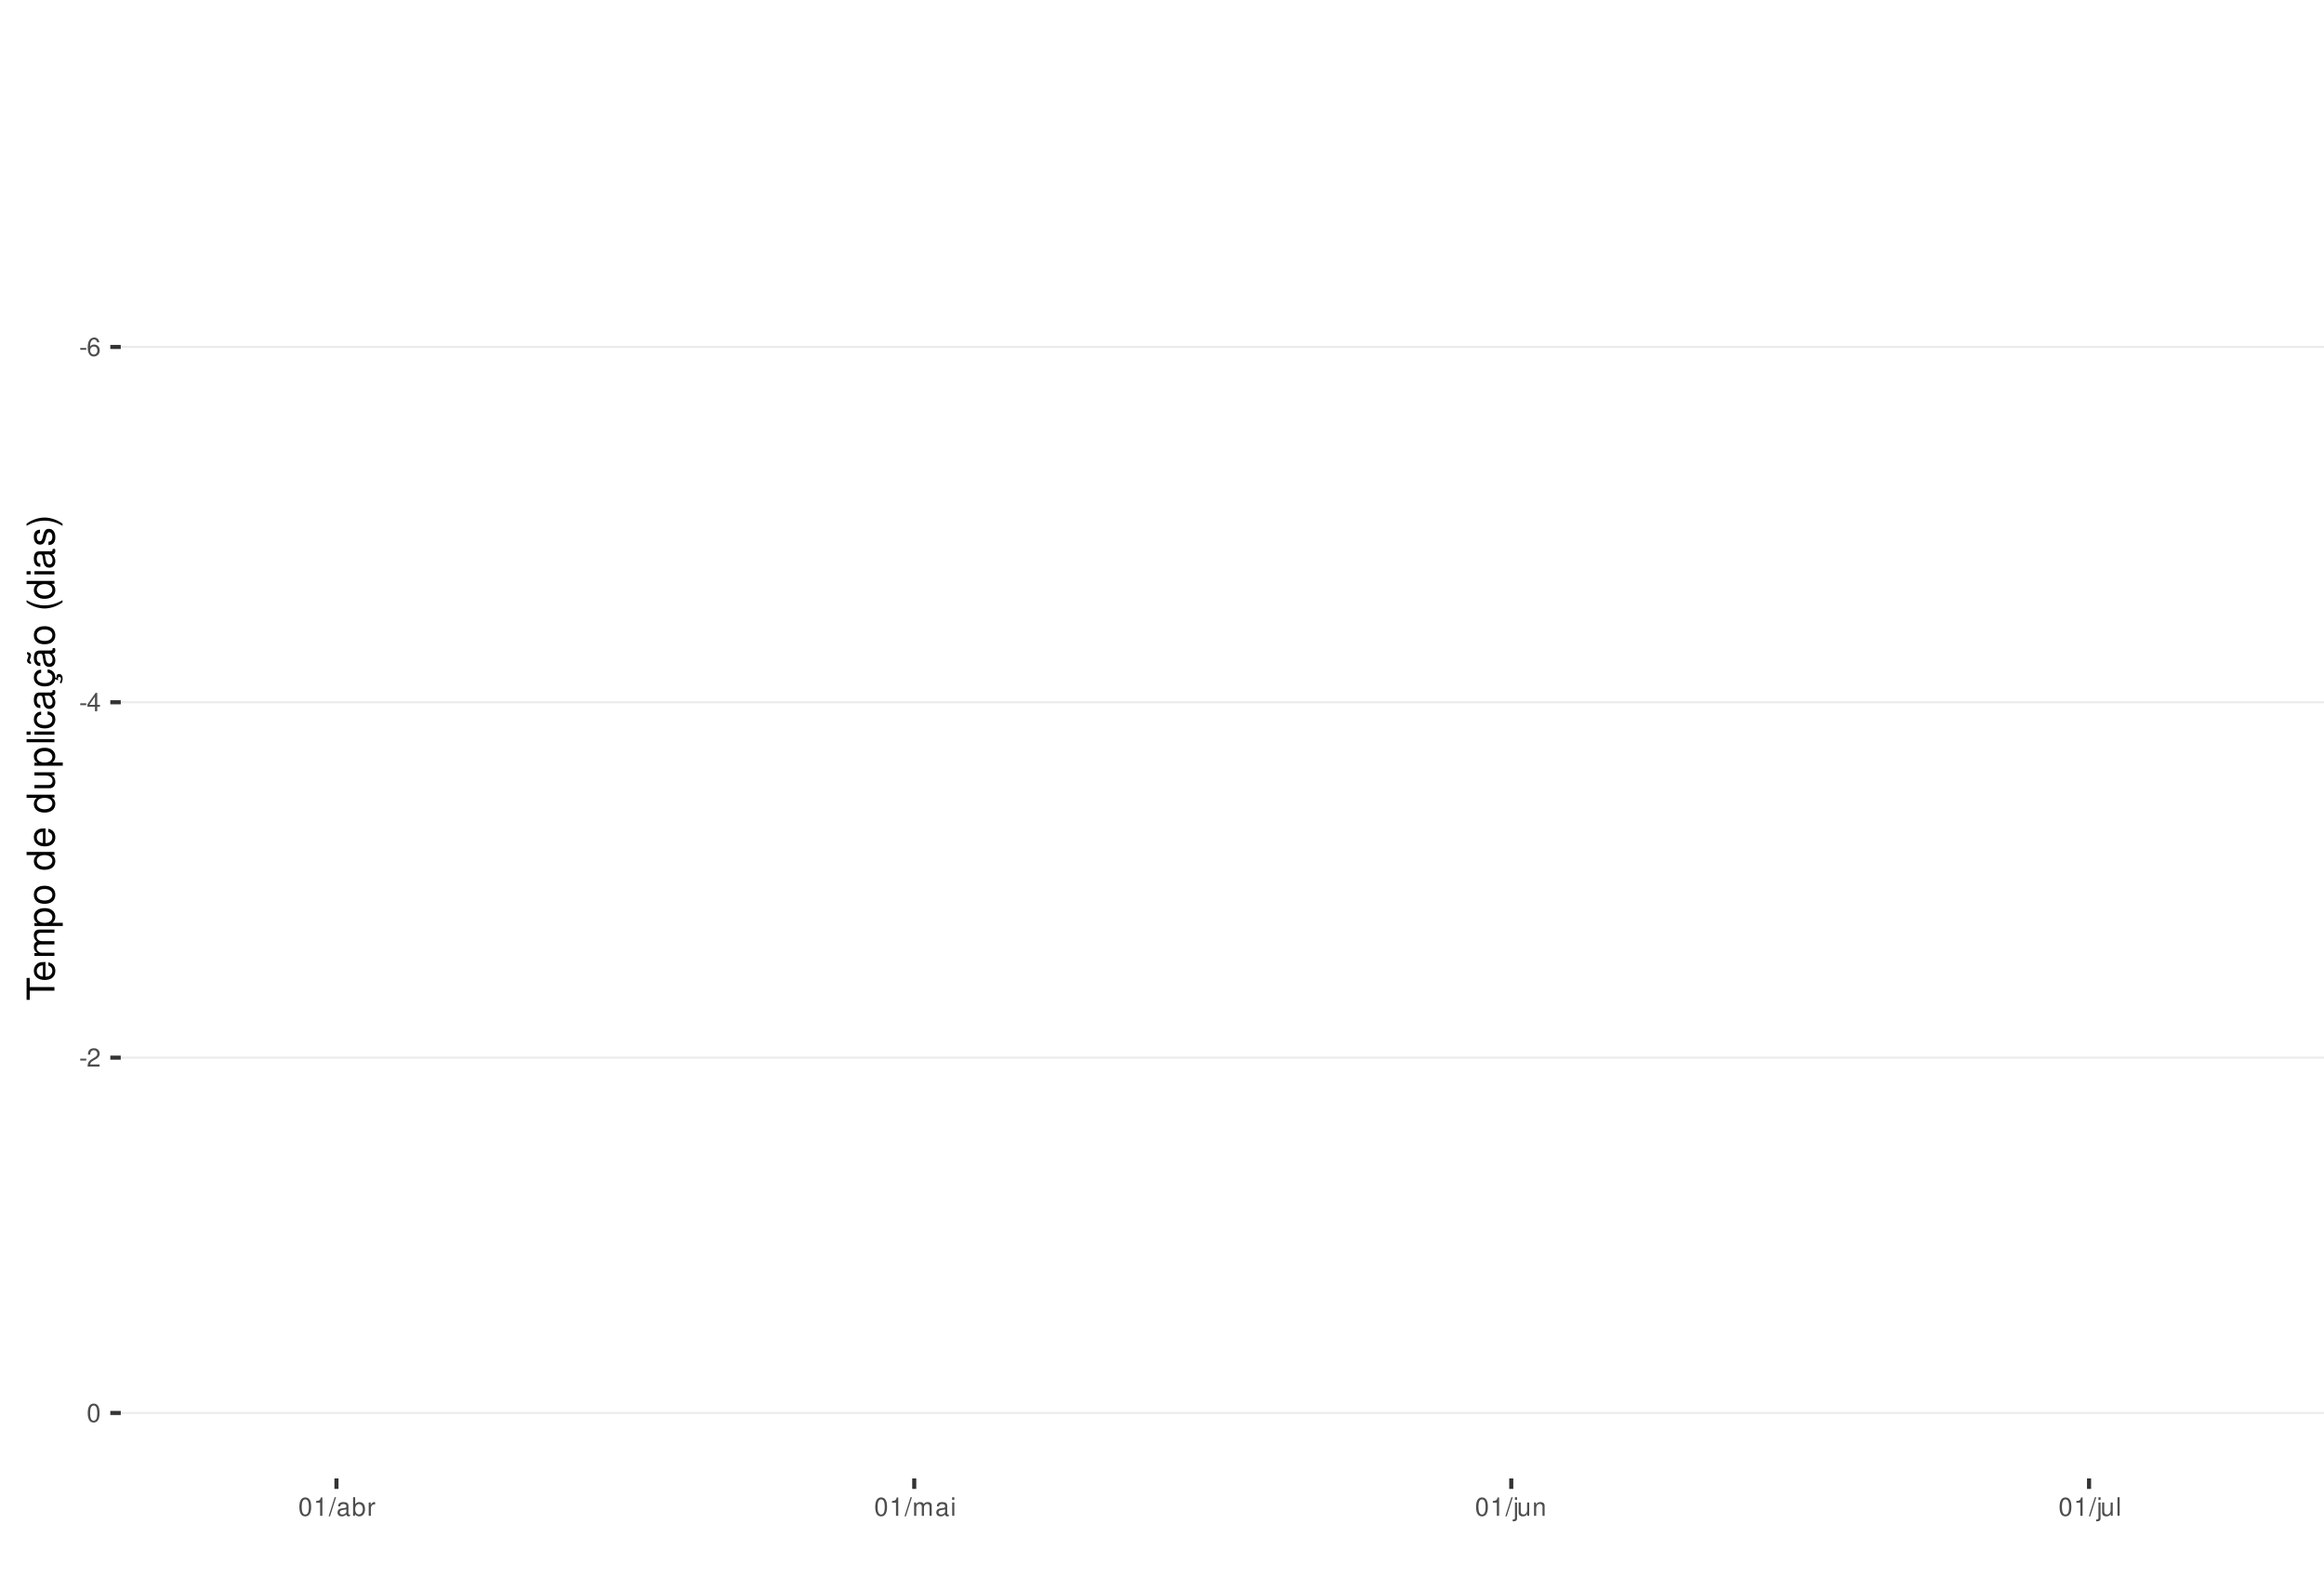
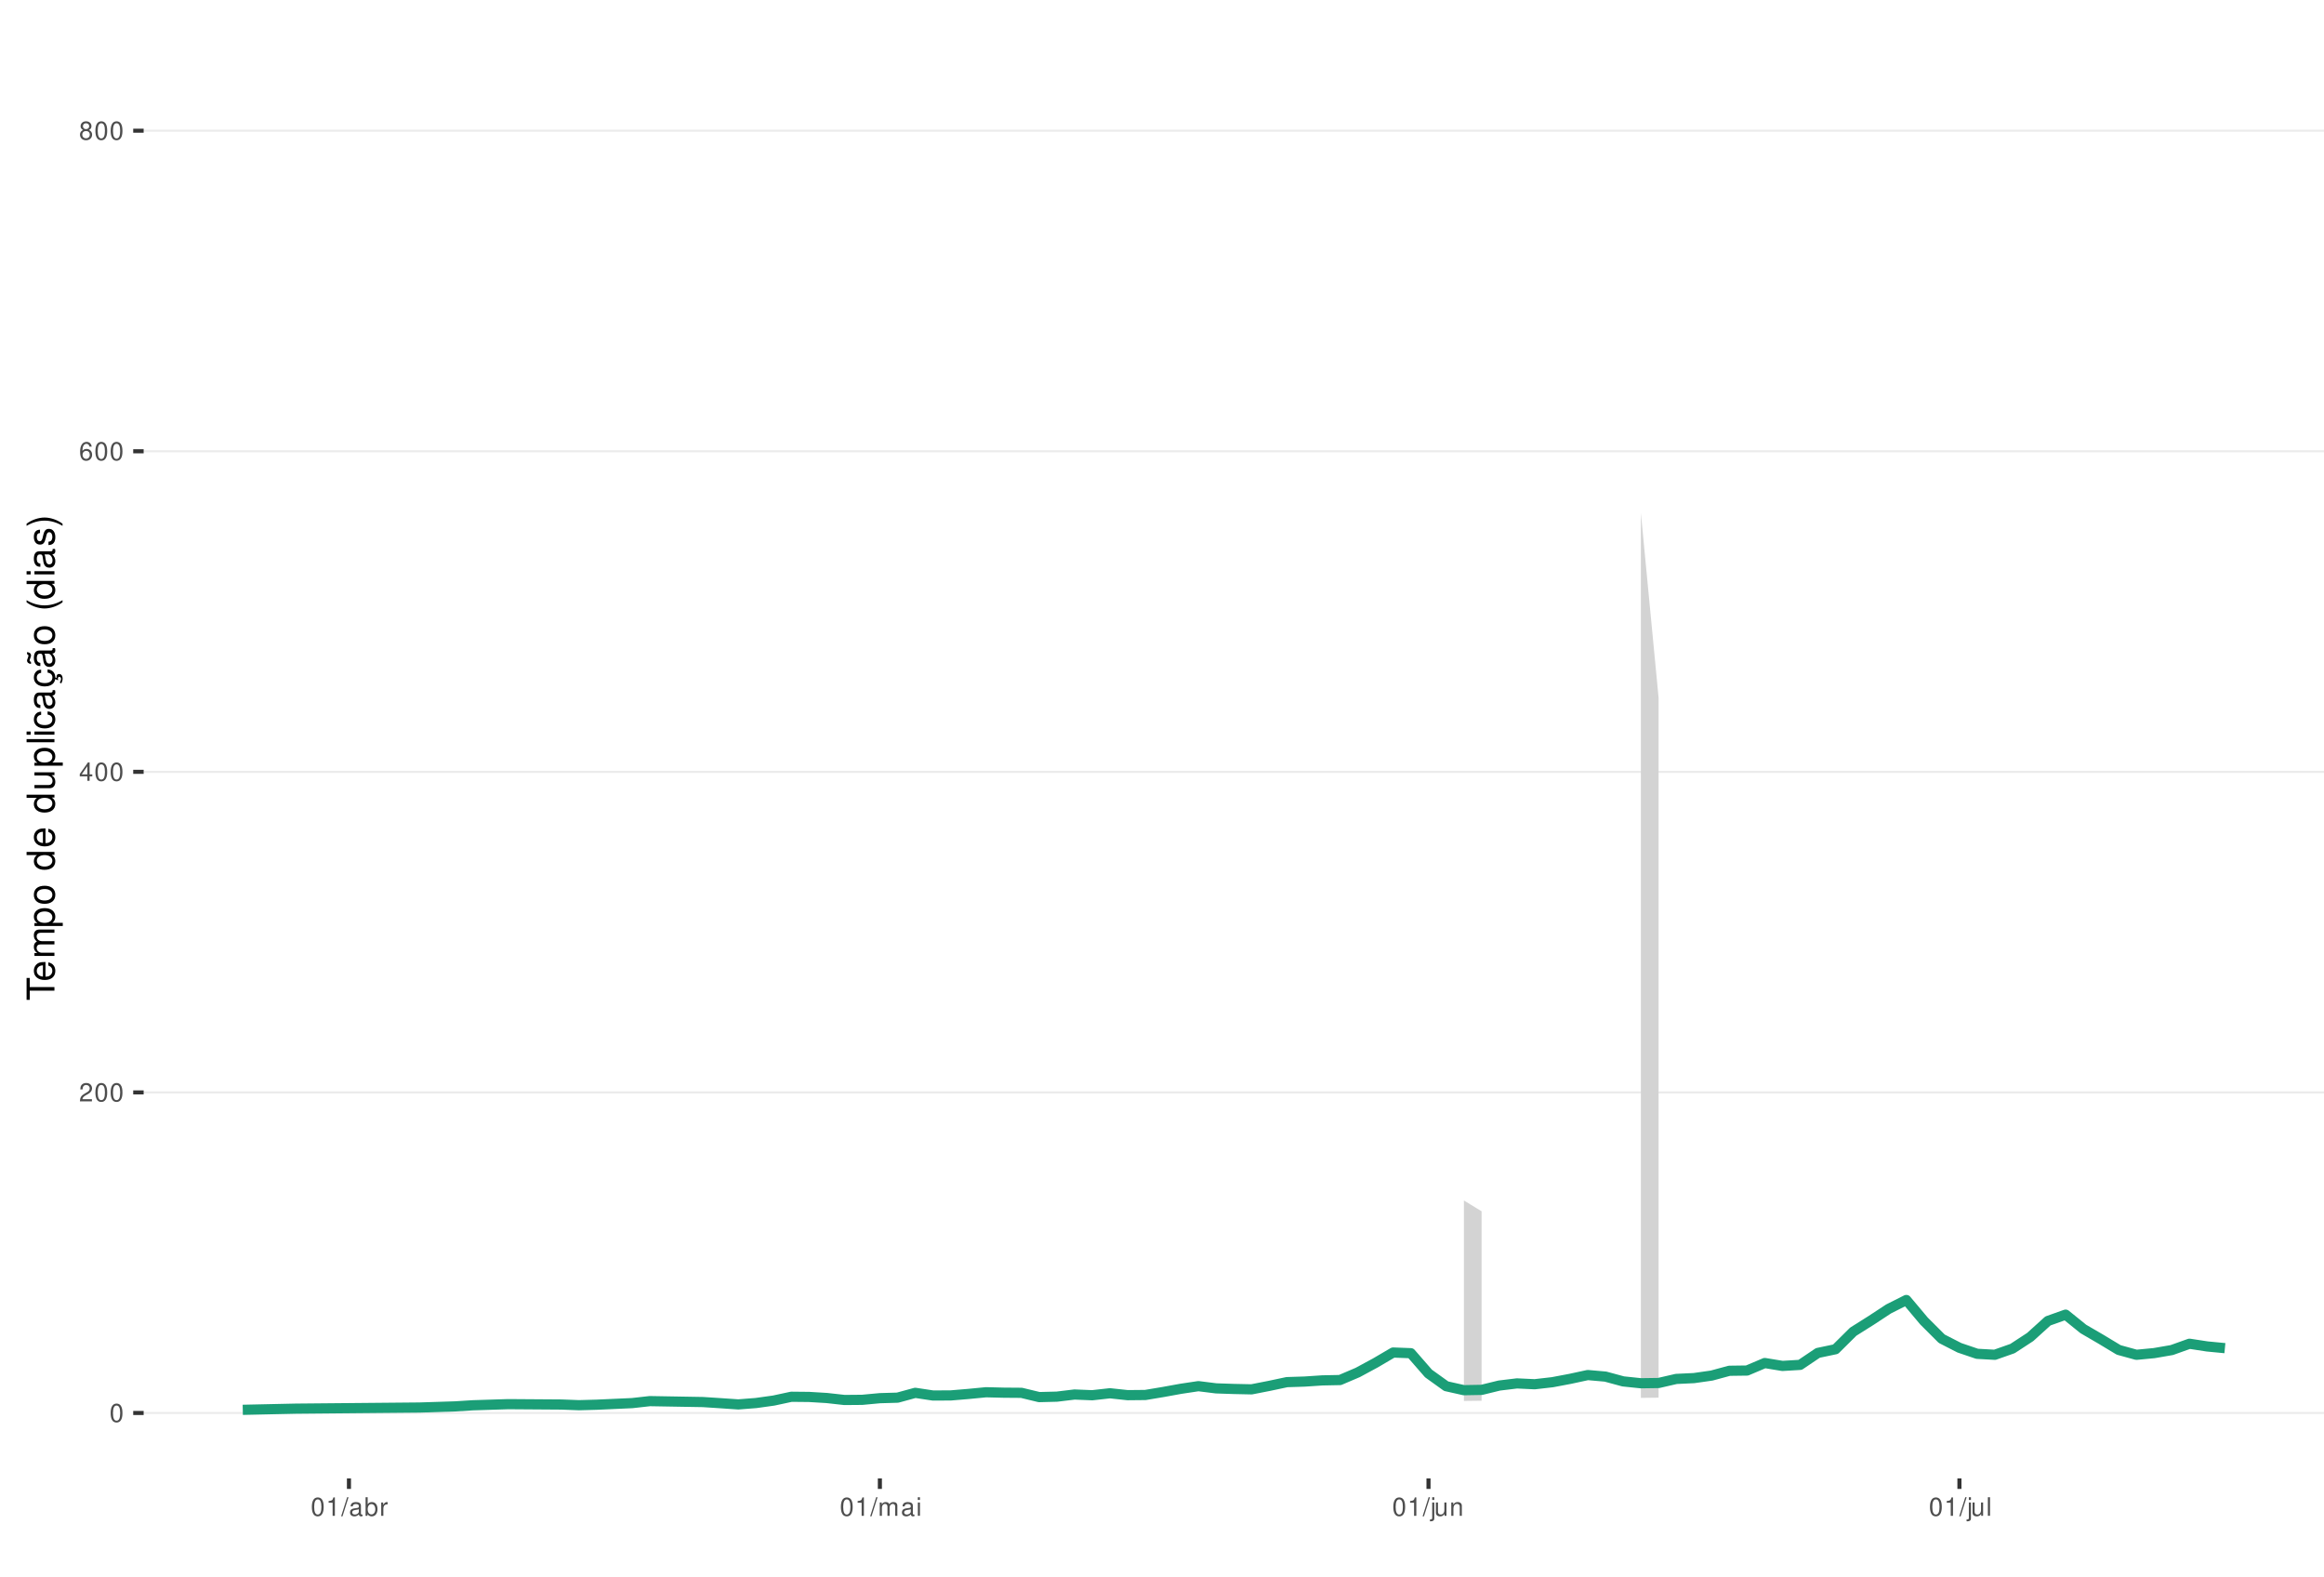
<svg xmlns="http://www.w3.org/2000/svg" xmlns:xlink="http://www.w3.org/1999/xlink" width="609pt" height="413pt" viewBox="0 0 609 413" version="1.1">
  <defs>
    <g>
      <symbol overflow="visible" id="glyph0-0">
        <path style="stroke:none;" d="" />
      </symbol>
      <symbol overflow="visible" id="glyph0-1">
-         <path style="stroke:none;" d="M 1.891 -2.078 L 0.312 -2.078 L 0.312 -1.594 L 1.891 -1.594 Z M 1.891 -2.078 " />
+         <path style="stroke:none;" d="M 1.828 -4.812 C 1.391 -4.812 0.984 -4.609 0.75 -4.281 C 0.438 -3.859 0.281 -3.219 0.281 -2.328 C 0.281 -0.703 0.812 0.156 1.828 0.156 C 2.828 0.156 3.375 -0.703 3.375 -2.297 C 3.375 -3.219 3.234 -3.844 2.922 -4.281 C 2.672 -4.625 2.281 -4.812 1.828 -4.812 Z M 1.828 -4.297 C 2.469 -4.297 2.781 -3.641 2.781 -2.344 C 2.781 -0.969 2.469 -0.328 1.812 -0.328 C 1.203 -0.328 0.891 -1 0.891 -2.328 C 0.891 -3.641 1.203 -4.297 1.828 -4.297 Z M 1.828 -4.297 " />
      </symbol>
      <symbol overflow="visible" id="glyph0-2">
-         <path style="stroke:none;" d="M 3.312 -3.562 C 3.203 -4.344 2.703 -4.812 1.984 -4.812 C 1.453 -4.812 0.984 -4.562 0.719 -4.125 C 0.406 -3.656 0.281 -3.062 0.281 -2.203 C 0.281 -1.391 0.406 -0.875 0.688 -0.453 C 0.938 -0.047 1.344 0.156 1.875 0.156 C 2.766 0.156 3.422 -0.516 3.422 -1.453 C 3.422 -2.344 2.812 -2.969 1.969 -2.969 C 1.5 -2.969 1.141 -2.797 0.891 -2.438 C 0.891 -3.641 1.266 -4.297 1.938 -4.297 C 2.344 -4.297 2.641 -4.031 2.734 -3.562 Z M 1.891 -2.453 C 2.469 -2.453 2.812 -2.047 2.812 -1.406 C 2.812 -0.812 2.422 -0.359 1.875 -0.359 C 1.328 -0.359 0.922 -0.828 0.922 -1.438 C 0.922 -2.031 1.312 -2.453 1.891 -2.453 Z M 1.891 -2.453 " />
+         <path style="stroke:none;" d="M 3.375 -0.578 L 0.891 -0.578 C 0.938 -0.984 1.156 -1.234 1.734 -1.578 L 2.406 -1.953 C 3.062 -2.328 3.406 -2.812 3.406 -3.406 C 3.406 -3.812 3.234 -4.188 2.969 -4.438 C 2.688 -4.688 2.344 -4.812 1.891 -4.812 C 1.297 -4.812 0.844 -4.594 0.578 -4.188 C 0.422 -3.938 0.344 -3.641 0.328 -3.141 L 0.922 -3.141 C 0.938 -3.469 0.984 -3.672 1.062 -3.828 C 1.219 -4.125 1.516 -4.297 1.875 -4.297 C 2.406 -4.297 2.797 -3.906 2.797 -3.391 C 2.797 -3.016 2.578 -2.672 2.156 -2.438 L 1.547 -2.078 C 0.562 -1.516 0.281 -1.062 0.219 0 L 3.375 0 Z M 3.375 -0.578 " />
      </symbol>
      <symbol overflow="visible" id="glyph0-3">
        <path style="stroke:none;" d="M 2.172 -1.172 L 2.172 0 L 2.766 0 L 2.766 -1.172 L 3.469 -1.172 L 3.469 -1.688 L 2.766 -1.688 L 2.766 -4.812 L 2.328 -4.812 L 0.188 -1.781 L 0.188 -1.172 Z M 2.172 -1.688 L 0.703 -1.688 L 2.172 -3.812 Z M 2.172 -1.688 " />
      </symbol>
      <symbol overflow="visible" id="glyph0-4">
-         <path style="stroke:none;" d="M 3.375 -0.578 L 0.891 -0.578 C 0.938 -0.984 1.156 -1.234 1.734 -1.578 L 2.406 -1.953 C 3.062 -2.328 3.406 -2.812 3.406 -3.406 C 3.406 -3.812 3.234 -4.188 2.969 -4.438 C 2.688 -4.688 2.344 -4.812 1.891 -4.812 C 1.297 -4.812 0.844 -4.594 0.578 -4.188 C 0.422 -3.938 0.344 -3.641 0.328 -3.141 L 0.922 -3.141 C 0.938 -3.469 0.984 -3.672 1.062 -3.828 C 1.219 -4.125 1.516 -4.297 1.875 -4.297 C 2.406 -4.297 2.797 -3.906 2.797 -3.391 C 2.797 -3.016 2.578 -2.672 2.156 -2.438 L 1.547 -2.078 C 0.562 -1.516 0.281 -1.062 0.219 0 L 3.375 0 Z M 3.375 -0.578 " />
+         <path style="stroke:none;" d="M 3.312 -3.562 C 3.203 -4.344 2.703 -4.812 1.984 -4.812 C 1.453 -4.812 0.984 -4.562 0.719 -4.125 C 0.406 -3.656 0.281 -3.062 0.281 -2.203 C 0.281 -1.391 0.406 -0.875 0.688 -0.453 C 0.938 -0.047 1.344 0.156 1.875 0.156 C 2.766 0.156 3.422 -0.516 3.422 -1.453 C 3.422 -2.344 2.812 -2.969 1.969 -2.969 C 1.5 -2.969 1.141 -2.797 0.891 -2.438 C 0.891 -3.641 1.266 -4.297 1.938 -4.297 C 2.344 -4.297 2.641 -4.031 2.734 -3.562 Z M 1.891 -2.453 C 2.469 -2.453 2.812 -2.047 2.812 -1.406 C 2.812 -0.812 2.422 -0.359 1.875 -0.359 C 1.328 -0.359 0.922 -0.828 0.922 -1.438 C 0.922 -2.031 1.312 -2.453 1.891 -2.453 Z M 1.891 -2.453 " />
      </symbol>
      <symbol overflow="visible" id="glyph0-5">
-         <path style="stroke:none;" d="M 1.828 -4.812 C 1.391 -4.812 0.984 -4.609 0.75 -4.281 C 0.438 -3.859 0.281 -3.219 0.281 -2.328 C 0.281 -0.703 0.812 0.156 1.828 0.156 C 2.828 0.156 3.375 -0.703 3.375 -2.297 C 3.375 -3.219 3.234 -3.844 2.922 -4.281 C 2.672 -4.625 2.281 -4.812 1.828 -4.812 Z M 1.828 -4.297 C 2.469 -4.297 2.781 -3.641 2.781 -2.344 C 2.781 -0.969 2.469 -0.328 1.812 -0.328 C 1.203 -0.328 0.891 -1 0.891 -2.328 C 0.891 -3.641 1.203 -4.297 1.828 -4.297 Z M 1.828 -4.297 " />
+         <path style="stroke:none;" d="M 2.609 -2.531 C 3.094 -2.828 3.25 -3.078 3.25 -3.531 C 3.25 -4.281 2.672 -4.812 1.828 -4.812 C 1 -4.812 0.406 -4.281 0.406 -3.531 C 0.406 -3.078 0.562 -2.844 1.047 -2.531 C 0.516 -2.266 0.25 -1.875 0.25 -1.344 C 0.25 -0.453 0.891 0.156 1.828 0.156 C 2.766 0.156 3.422 -0.453 3.422 -1.344 C 3.422 -1.875 3.141 -2.266 2.609 -2.531 Z M 1.828 -4.297 C 2.328 -4.297 2.656 -4 2.656 -3.516 C 2.656 -3.062 2.328 -2.766 1.828 -2.766 C 1.328 -2.766 1.016 -3.062 1.016 -3.531 C 1.016 -4 1.328 -4.297 1.828 -4.297 Z M 1.828 -2.266 C 2.422 -2.266 2.812 -1.891 2.812 -1.328 C 2.812 -0.75 2.422 -0.359 1.812 -0.359 C 1.25 -0.359 0.844 -0.766 0.844 -1.312 C 0.844 -1.891 1.234 -2.266 1.828 -2.266 Z M 1.828 -2.266 " />
      </symbol>
      <symbol overflow="visible" id="glyph0-6">
        <path style="stroke:none;" d="M 1.719 -3.422 L 1.719 0 L 2.312 0 L 2.312 -4.812 L 1.922 -4.812 C 1.719 -4.078 1.578 -3.969 0.672 -3.859 L 0.672 -3.422 Z M 1.719 -3.422 " />
      </symbol>
      <symbol overflow="visible" id="glyph0-7">
        <path style="stroke:none;" d="M 1.531 -4.859 L -0.047 0.141 L 0.312 0.141 L 1.891 -4.859 Z M 1.531 -4.859 " />
      </symbol>
      <symbol overflow="visible" id="glyph0-8">
        <path style="stroke:none;" d="M 3.562 -0.328 C 3.5 -0.312 3.469 -0.312 3.438 -0.312 C 3.25 -0.312 3.141 -0.406 3.141 -0.578 L 3.141 -2.641 C 3.141 -3.25 2.688 -3.594 1.828 -3.594 C 1.312 -3.594 0.906 -3.438 0.672 -3.188 C 0.516 -3 0.453 -2.797 0.438 -2.453 L 0.984 -2.453 C 1.031 -2.875 1.297 -3.078 1.812 -3.078 C 2.312 -3.078 2.594 -2.891 2.594 -2.562 L 2.594 -2.406 C 2.578 -2.172 2.469 -2.078 2.016 -2.031 C 1.219 -1.922 1.109 -1.891 0.891 -1.812 C 0.484 -1.641 0.281 -1.328 0.281 -0.875 C 0.281 -0.25 0.719 0.156 1.422 0.156 C 1.859 0.156 2.219 0 2.609 -0.359 C 2.656 0 2.828 0.156 3.188 0.156 C 3.297 0.156 3.375 0.141 3.562 0.094 Z M 2.594 -1.094 C 2.594 -0.906 2.531 -0.797 2.375 -0.641 C 2.141 -0.438 1.875 -0.328 1.547 -0.328 C 1.109 -0.328 0.859 -0.547 0.859 -0.891 C 0.859 -1.266 1.094 -1.438 1.703 -1.531 C 2.297 -1.609 2.406 -1.641 2.594 -1.719 Z M 2.594 -1.094 " />
      </symbol>
      <symbol overflow="visible" id="glyph0-9">
        <path style="stroke:none;" d="M 0.359 -4.859 L 0.359 0 L 0.859 0 L 0.859 -0.453 C 1.125 -0.047 1.484 0.156 1.969 0.156 C 2.875 0.156 3.484 -0.594 3.484 -1.75 C 3.484 -2.891 2.922 -3.594 1.984 -3.594 C 1.516 -3.594 1.172 -3.406 0.906 -3.016 L 0.906 -4.859 Z M 1.891 -3.062 C 2.5 -3.062 2.906 -2.531 2.906 -1.703 C 2.906 -0.906 2.484 -0.359 1.891 -0.359 C 1.297 -0.359 0.906 -0.906 0.906 -1.719 C 0.906 -2.531 1.297 -3.062 1.891 -3.062 Z M 1.891 -3.062 " />
      </symbol>
      <symbol overflow="visible" id="glyph0-10">
        <path style="stroke:none;" d="M 0.453 -3.484 L 0.453 0 L 1.016 0 L 1.016 -1.812 C 1.031 -2.656 1.375 -3.016 2.141 -3 L 2.141 -3.562 C 2.047 -3.578 1.984 -3.594 1.922 -3.594 C 1.562 -3.594 1.297 -3.375 0.969 -2.859 L 0.969 -3.484 Z M 0.453 -3.484 " />
      </symbol>
      <symbol overflow="visible" id="glyph0-11">
        <path style="stroke:none;" d="M 0.469 -3.484 L 0.469 0 L 1.031 0 L 1.031 -2.188 C 1.031 -2.703 1.391 -3.109 1.844 -3.109 C 2.25 -3.109 2.484 -2.844 2.484 -2.406 L 2.484 0 L 3.047 0 L 3.047 -2.188 C 3.047 -2.703 3.422 -3.109 3.875 -3.109 C 4.266 -3.109 4.516 -2.844 4.516 -2.406 L 4.516 0 L 5.078 0 L 5.078 -2.609 C 5.078 -3.234 4.719 -3.594 4.062 -3.594 C 3.594 -3.594 3.312 -3.453 2.984 -3.062 C 2.781 -3.422 2.5 -3.594 2.047 -3.594 C 1.578 -3.594 1.266 -3.422 0.984 -3 L 0.984 -3.484 Z M 0.469 -3.484 " />
      </symbol>
      <symbol overflow="visible" id="glyph0-12">
        <path style="stroke:none;" d="M 1 -3.484 L 0.453 -3.484 L 0.453 0 L 1 0 Z M 1 -4.859 L 0.438 -4.859 L 0.438 -4.156 L 1 -4.156 Z M 1 -4.859 " />
      </symbol>
      <symbol overflow="visible" id="glyph0-13">
        <path style="stroke:none;" d="M 0.469 -3.484 L 0.469 0.5 C 0.469 0.859 0.359 0.969 0.016 0.969 C -0.031 0.969 -0.047 0.969 -0.125 0.953 L -0.125 1.438 C -0.047 1.438 -0.016 1.453 0.062 1.453 C 0.688 1.453 1.016 1.203 1.016 0.719 L 1.016 -3.484 Z M 1.016 -4.859 L 0.469 -4.859 L 0.469 -4.156 L 1.016 -4.156 Z M 1.016 -4.859 " />
      </symbol>
      <symbol overflow="visible" id="glyph0-14">
        <path style="stroke:none;" d="M 3.203 0 L 3.203 -3.484 L 2.656 -3.484 L 2.656 -1.516 C 2.656 -0.797 2.281 -0.328 1.703 -0.328 C 1.266 -0.328 0.984 -0.594 0.984 -1.016 L 0.984 -3.484 L 0.438 -3.484 L 0.438 -0.797 C 0.438 -0.219 0.859 0.156 1.547 0.156 C 2.062 0.156 2.391 -0.031 2.703 -0.484 L 2.703 0 Z M 3.203 0 " />
      </symbol>
      <symbol overflow="visible" id="glyph0-15">
        <path style="stroke:none;" d="M 0.469 -3.484 L 0.469 0 L 1.031 0 L 1.031 -1.922 C 1.031 -2.641 1.391 -3.109 1.969 -3.109 C 2.406 -3.109 2.688 -2.828 2.688 -2.422 L 2.688 0 L 3.234 0 L 3.234 -2.641 C 3.234 -3.219 2.812 -3.594 2.141 -3.594 C 1.625 -3.594 1.281 -3.391 0.984 -2.906 L 0.984 -3.484 Z M 0.469 -3.484 " />
      </symbol>
      <symbol overflow="visible" id="glyph0-16">
        <path style="stroke:none;" d="M 1.016 -4.859 L 0.453 -4.859 L 0.453 0 L 1.016 0 Z M 1.016 -4.859 " />
      </symbol>
      <symbol overflow="visible" id="glyph1-0">
        <path style="stroke:none;" d="" />
      </symbol>
      <symbol overflow="visible" id="glyph1-1">
        <path style="stroke:none;" d="M -6.469 -3.547 L -6.469 -5.938 L -7.297 -5.938 L -7.297 -0.203 L -6.469 -0.203 L -6.469 -2.609 L 0 -2.609 L 0 -3.547 Z M -6.469 -3.547 " />
      </symbol>
      <symbol overflow="visible" id="glyph1-2">
        <path style="stroke:none;" d="M -2.344 -5.125 C -3.141 -5.125 -3.625 -5.062 -4.016 -4.922 C -4.875 -4.578 -5.391 -3.781 -5.391 -2.797 C -5.391 -1.344 -4.281 -0.406 -2.547 -0.406 C -0.812 -0.406 0.234 -1.297 0.234 -2.781 C 0.234 -3.984 -0.453 -4.812 -1.594 -5.016 L -1.594 -4.188 C -0.906 -3.953 -0.547 -3.484 -0.547 -2.812 C -0.547 -2.281 -0.781 -1.828 -1.219 -1.547 C -1.516 -1.344 -1.812 -1.281 -2.344 -1.266 Z M -3.016 -1.297 C -3.984 -1.359 -4.625 -1.953 -4.625 -2.797 C -4.625 -3.641 -3.953 -4.234 -3.016 -4.234 Z M -3.016 -1.297 " />
      </symbol>
      <symbol overflow="visible" id="glyph1-3">
        <path style="stroke:none;" d="M -5.234 -0.703 L 0 -0.703 L 0 -1.547 L -3.297 -1.547 C -4.047 -1.547 -4.656 -2.094 -4.656 -2.766 C -4.656 -3.391 -4.281 -3.734 -3.609 -3.734 L 0 -3.734 L 0 -4.578 L -3.297 -4.578 C -4.047 -4.578 -4.656 -5.125 -4.656 -5.812 C -4.656 -6.422 -4.266 -6.781 -3.609 -6.781 L 0 -6.781 L 0 -7.625 L -3.938 -7.625 C -4.875 -7.625 -5.391 -7.078 -5.391 -6.094 C -5.391 -5.406 -5.188 -4.984 -4.594 -4.484 C -5.156 -4.188 -5.391 -3.766 -5.391 -3.078 C -5.391 -2.375 -5.125 -1.906 -4.5 -1.469 L -5.234 -1.469 Z M -5.234 -0.703 " />
      </symbol>
      <symbol overflow="visible" id="glyph1-4">
        <path style="stroke:none;" d="M 2.188 -0.547 L 2.188 -1.375 L -0.547 -1.375 C -0.016 -1.812 0.234 -2.312 0.234 -2.984 C 0.234 -4.344 -0.859 -5.234 -2.531 -5.234 C -4.297 -5.234 -5.391 -4.375 -5.391 -2.984 C -5.391 -2.266 -5.062 -1.703 -4.453 -1.312 L -5.234 -1.312 L -5.234 -0.547 Z M -4.609 -2.844 C -4.609 -3.766 -3.797 -4.359 -2.547 -4.359 C -1.359 -4.359 -0.547 -3.75 -0.547 -2.844 C -0.547 -1.953 -1.344 -1.375 -2.578 -1.375 C -3.812 -1.375 -4.609 -1.953 -4.609 -2.844 Z M -4.609 -2.844 " />
      </symbol>
      <symbol overflow="visible" id="glyph1-5">
        <path style="stroke:none;" d="M -5.391 -2.719 C -5.391 -1.234 -4.344 -0.359 -2.578 -0.359 C -0.812 -0.359 0.234 -1.234 0.234 -2.734 C 0.234 -4.203 -0.812 -5.094 -2.547 -5.094 C -4.359 -5.094 -5.391 -4.234 -5.391 -2.719 Z M -4.625 -2.734 C -4.625 -3.672 -3.844 -4.234 -2.547 -4.234 C -1.312 -4.234 -0.547 -3.656 -0.547 -2.734 C -0.547 -1.797 -1.312 -1.234 -2.578 -1.234 C -3.844 -1.234 -4.625 -1.797 -4.625 -2.734 Z M -4.625 -2.734 " />
      </symbol>
      <symbol overflow="visible" id="glyph1-6">
        <path style="stroke:none;" d="" />
      </symbol>
      <symbol overflow="visible" id="glyph1-7">
        <path style="stroke:none;" d="M -7.297 -4.953 L -7.297 -4.125 L -4.578 -4.125 C -5.109 -3.766 -5.391 -3.203 -5.391 -2.516 C -5.391 -1.156 -4.297 -0.266 -2.625 -0.266 C -0.859 -0.266 0.234 -1.125 0.234 -2.547 C 0.234 -3.266 -0.047 -3.766 -0.688 -4.203 L 0 -4.203 L 0 -4.953 Z M -4.609 -2.656 C -4.609 -3.547 -3.812 -4.125 -2.562 -4.125 C -1.344 -4.125 -0.547 -3.547 -0.547 -2.656 C -0.547 -1.734 -1.359 -1.125 -2.578 -1.125 C -3.797 -1.125 -4.609 -1.734 -4.609 -2.656 Z M -4.609 -2.656 " />
      </symbol>
      <symbol overflow="visible" id="glyph1-8">
        <path style="stroke:none;" d="M 0 -4.812 L -5.234 -4.812 L -5.234 -3.984 L -2.266 -3.984 C -1.203 -3.984 -0.5 -3.438 -0.5 -2.562 C -0.5 -1.906 -0.906 -1.484 -1.531 -1.484 L -5.234 -1.484 L -5.234 -0.656 L -1.203 -0.656 C -0.328 -0.656 0.234 -1.297 0.234 -2.312 C 0.234 -3.094 -0.047 -3.578 -0.734 -4.062 L 0 -4.062 Z M 0 -4.812 " />
      </symbol>
      <symbol overflow="visible" id="glyph1-9">
        <path style="stroke:none;" d="M -7.297 -1.516 L -7.297 -0.688 L 0 -0.688 L 0 -1.516 Z M -7.297 -1.516 " />
      </symbol>
      <symbol overflow="visible" id="glyph1-10">
        <path style="stroke:none;" d="M -5.234 -1.5 L -5.234 -0.672 L 0 -0.672 L 0 -1.5 Z M -7.297 -1.5 L -7.297 -0.656 L -6.234 -0.656 L -6.234 -1.5 Z M -7.297 -1.5 " />
      </symbol>
      <symbol overflow="visible" id="glyph1-11">
        <path style="stroke:none;" d="M -3.484 -4.703 C -3.984 -4.672 -4.312 -4.562 -4.609 -4.359 C -5.094 -4 -5.391 -3.375 -5.391 -2.641 C -5.391 -1.219 -4.266 -0.312 -2.531 -0.312 C -0.844 -0.312 0.234 -1.203 0.234 -2.625 C 0.234 -3.875 -0.516 -4.672 -1.797 -4.766 L -1.797 -3.938 C -0.953 -3.797 -0.547 -3.359 -0.547 -2.656 C -0.547 -1.734 -1.297 -1.188 -2.531 -1.188 C -3.844 -1.188 -4.625 -1.719 -4.625 -2.625 C -4.625 -3.328 -4.203 -3.766 -3.484 -3.875 Z M -3.484 -4.703 " />
      </symbol>
      <symbol overflow="visible" id="glyph1-12">
        <path style="stroke:none;" d="M -0.484 -5.344 C -0.469 -5.266 -0.469 -5.219 -0.469 -5.172 C -0.469 -4.875 -0.625 -4.719 -0.875 -4.719 L -3.953 -4.719 C -4.891 -4.719 -5.391 -4.047 -5.391 -2.75 C -5.391 -1.984 -5.172 -1.375 -4.781 -1.016 C -4.516 -0.766 -4.203 -0.672 -3.688 -0.656 L -3.688 -1.484 C -4.328 -1.562 -4.625 -1.938 -4.625 -2.719 C -4.625 -3.484 -4.344 -3.891 -3.844 -3.891 L -3.625 -3.891 C -3.266 -3.875 -3.125 -3.703 -3.047 -3.016 C -2.891 -1.844 -2.844 -1.656 -2.719 -1.344 C -2.453 -0.734 -2 -0.422 -1.312 -0.422 C -0.375 -0.422 0.234 -1.078 0.234 -2.141 C 0.234 -2.797 0 -3.328 -0.547 -3.922 C 0 -3.984 0.234 -4.234 0.234 -4.781 C 0.234 -4.953 0.203 -5.062 0.141 -5.344 Z M -1.656 -3.891 C -1.375 -3.891 -1.203 -3.812 -0.969 -3.562 C -0.656 -3.219 -0.5 -2.812 -0.5 -2.312 C -0.5 -1.672 -0.812 -1.297 -1.344 -1.297 C -1.891 -1.297 -2.172 -1.656 -2.297 -2.547 C -2.422 -3.438 -2.453 -3.609 -2.594 -3.891 Z M -1.656 -3.891 " />
      </symbol>
      <symbol overflow="visible" id="glyph1-13">
        <path style="stroke:none;" d="M 0.234 -2.641 C 0.234 -3.875 -0.547 -4.703 -1.797 -4.766 L -1.797 -3.938 C -0.953 -3.797 -0.531 -3.359 -0.531 -2.656 C -0.531 -1.734 -1.281 -1.188 -2.516 -1.188 C -3.844 -1.188 -4.625 -1.719 -4.625 -2.625 C -4.625 -3.328 -4.203 -3.766 -3.484 -3.875 L -3.484 -4.703 C -3.984 -4.672 -4.312 -4.562 -4.609 -4.359 C -5.094 -4 -5.391 -3.375 -5.391 -2.641 C -5.391 -1.219 -4.266 -0.312 -2.531 -0.312 C -1.469 -0.312 -0.625 -0.672 -0.156 -1.312 C 0.047 -1.594 0.125 -1.812 0.203 -2.25 L 0.922 -1.938 L 0.984 -2.062 C 0.938 -2.188 0.906 -2.25 0.906 -2.375 C 0.906 -2.656 1.047 -2.828 1.281 -2.828 C 1.547 -2.828 1.734 -2.594 1.734 -2.297 C 1.734 -2.031 1.672 -1.844 1.438 -1.406 L 1.406 -1.312 L 1.812 -1.094 C 2.078 -1.75 2.141 -1.953 2.141 -2.344 C 2.141 -3.109 1.781 -3.578 1.203 -3.578 C 0.781 -3.578 0.547 -3.297 0.547 -2.797 C 0.547 -2.703 0.547 -2.641 0.562 -2.516 Z M 0.234 -2.641 " />
      </symbol>
      <symbol overflow="visible" id="glyph1-14">
        <path style="stroke:none;" d="M -0.484 -5.344 C -0.469 -5.266 -0.469 -5.219 -0.469 -5.172 C -0.469 -4.875 -0.625 -4.719 -0.875 -4.719 L -3.953 -4.719 C -4.891 -4.719 -5.391 -4.047 -5.391 -2.75 C -5.391 -1.984 -5.172 -1.375 -4.781 -1.016 C -4.516 -0.766 -4.203 -0.672 -3.688 -0.656 L -3.688 -1.484 C -4.328 -1.562 -4.625 -1.938 -4.625 -2.719 C -4.625 -3.484 -4.344 -3.891 -3.844 -3.891 L -3.625 -3.891 C -3.266 -3.875 -3.125 -3.703 -3.047 -3.016 C -2.891 -1.844 -2.844 -1.656 -2.719 -1.344 C -2.453 -0.734 -2 -0.422 -1.312 -0.422 C -0.375 -0.422 0.234 -1.078 0.234 -2.141 C 0.234 -2.797 0 -3.328 -0.547 -3.922 C 0 -3.984 0.234 -4.234 0.234 -4.781 C 0.234 -4.953 0.203 -5.062 0.141 -5.344 Z M -1.656 -3.891 C -1.375 -3.891 -1.203 -3.812 -0.969 -3.562 C -0.656 -3.219 -0.5 -2.812 -0.5 -2.312 C -0.5 -1.672 -0.812 -1.297 -1.344 -1.297 C -1.891 -1.297 -2.172 -1.656 -2.297 -2.547 C -2.422 -3.438 -2.453 -3.609 -2.594 -3.891 Z M -7.172 -3.75 C -6.922 -3.672 -6.812 -3.547 -6.812 -3.375 C -6.812 -3.25 -6.875 -2.984 -6.984 -2.734 C -7.156 -2.312 -7.172 -2.25 -7.172 -2.047 C -7.172 -1.594 -6.797 -1.297 -6.141 -1.188 L -6.141 -1.766 C -6.375 -1.812 -6.5 -1.938 -6.5 -2.094 C -6.5 -2.203 -6.469 -2.344 -6.375 -2.578 C -6.156 -3.156 -6.125 -3.234 -6.125 -3.438 C -6.125 -3.922 -6.484 -4.219 -7.172 -4.312 Z M -7.172 -3.75 " />
      </symbol>
      <symbol overflow="visible" id="glyph1-15">
        <path style="stroke:none;" d="M -7.297 -2.359 C -5.984 -1.359 -4.156 -0.734 -2.594 -0.734 C -1.016 -0.734 0.812 -1.359 2.125 -2.359 L 2.125 -2.906 C 0.688 -2.031 -0.984 -1.547 -2.594 -1.547 C -4.188 -1.547 -5.875 -2.031 -7.297 -2.906 Z M -7.297 -2.359 " />
      </symbol>
      <symbol overflow="visible" id="glyph1-16">
        <path style="stroke:none;" d="M -3.781 -4.375 C -4.812 -4.375 -5.391 -3.688 -5.391 -2.484 C -5.391 -1.266 -4.766 -0.469 -3.797 -0.469 C -2.969 -0.469 -2.578 -0.891 -2.281 -2.125 L -2.094 -2.906 C -1.953 -3.484 -1.734 -3.719 -1.375 -3.719 C -0.875 -3.719 -0.547 -3.234 -0.547 -2.5 C -0.547 -2.047 -0.672 -1.672 -0.891 -1.453 C -1.047 -1.328 -1.188 -1.266 -1.562 -1.219 L -1.562 -0.344 C -0.344 -0.375 0.234 -1.062 0.234 -2.438 C 0.234 -3.75 -0.422 -4.594 -1.438 -4.594 C -2.203 -4.594 -2.641 -4.156 -2.891 -3.109 L -3.078 -2.312 C -3.234 -1.625 -3.453 -1.344 -3.828 -1.344 C -4.312 -1.344 -4.625 -1.766 -4.625 -2.453 C -4.625 -3.125 -4.328 -3.484 -3.781 -3.5 Z M -3.781 -4.375 " />
      </symbol>
      <symbol overflow="visible" id="glyph1-17">
        <path style="stroke:none;" d="M 2.125 -0.938 C 0.812 -1.938 -1.016 -2.562 -2.578 -2.562 C -4.156 -2.562 -5.984 -1.938 -7.297 -0.938 L -7.297 -0.375 C -5.859 -1.266 -4.188 -1.75 -2.578 -1.75 C -0.984 -1.75 0.703 -1.266 2.125 -0.375 Z M 2.125 -0.938 " />
      </symbol>
    </g>
    <clipPath id="clip1">
-       <path d="M 31.645 9.961 L 609 9.961 L 609 387.328 L 31.645 387.328 Z M 31.645 9.961 " />
+       <path d="M 37.645 9.961 L 609 9.961 L 609 387.328 L 37.645 387.328 Z M 37.645 9.961 " />
    </clipPath>
    <clipPath id="clip2">
-       <path d="M 31.645 90 L 609 90 L 609 92 L 31.645 92 Z M 31.645 90 " />
+       <path d="M 37.645 369 L 609 369 L 609 371 L 37.645 371 Z M 37.645 369 " />
    </clipPath>
    <clipPath id="clip3">
-       <path d="M 31.645 183 L 609 183 L 609 185 L 31.645 185 Z M 31.645 183 " />
+       <path d="M 37.645 285 L 609 285 L 609 287 L 37.645 287 Z M 37.645 285 " />
    </clipPath>
    <clipPath id="clip4">
-       <path d="M 31.645 276 L 609 276 L 609 278 L 31.645 278 Z M 31.645 276 " />
+       <path d="M 37.645 201 L 609 201 L 609 203 L 37.645 203 Z M 37.645 201 " />
    </clipPath>
    <clipPath id="clip5">
-       <path d="M 31.645 369 L 609 369 L 609 371 L 31.645 371 Z M 31.645 369 " />
+       <path d="M 37.645 117 L 609 117 L 609 119 L 37.645 119 Z M 37.645 117 " />
+     </clipPath>
+     <clipPath id="clip6">
+       <path d="M 37.645 33 L 609 33 L 609 35 L 37.645 35 Z M 37.645 33 " />
    </clipPath>
  </defs>
  <g id="surface339">
    <rect x="0" y="0" width="609" height="413" style="fill:rgb(100%,100%,100%);fill-opacity:1;stroke:none;" />
    <rect x="0" y="0" width="609" height="413" style="fill:rgb(100%,100%,100%);fill-opacity:1;stroke:none;" />
    <path style="fill:none;stroke-width:1.067;stroke-linecap:round;stroke-linejoin:round;stroke:rgb(100%,100%,100%);stroke-opacity:1;stroke-miterlimit:10;" d="M 0 413 L 609 413 L 609 0 L 0 0 Z M 0 413 " />
    <g clip-path="url(#clip1)" clip-rule="nonzero">
-       <path style=" stroke:none;fill-rule:nonzero;fill:rgb(100%,100%,100%);fill-opacity:1;" d="M 31.645 387.328 L 609 387.328 L 609 9.961 L 31.645 9.961 Z M 31.645 387.328 " />
+       <path style=" stroke:none;fill-rule:nonzero;fill:rgb(100%,100%,100%);fill-opacity:1;" d="M 37.645 387.328 L 609 387.328 L 609 9.961 L 37.645 9.961 Z M 37.645 387.328 " />
    </g>
    <g clip-path="url(#clip2)" clip-rule="nonzero">
-       <path style="fill:none;stroke-width:0.533;stroke-linecap:butt;stroke-linejoin:round;stroke:rgb(92.157%,92.157%,92.157%);stroke-opacity:1;stroke-miterlimit:10;" d="M 31.645 90.891 L 609 90.891 " />
+       <path style="fill:none;stroke-width:0.533;stroke-linecap:butt;stroke-linejoin:round;stroke:rgb(92.157%,92.157%,92.157%);stroke-opacity:1;stroke-miterlimit:10;" d="M 37.645 370.176 L 609 370.176 " />
    </g>
    <g clip-path="url(#clip3)" clip-rule="nonzero">
-       <path style="fill:none;stroke-width:0.533;stroke-linecap:butt;stroke-linejoin:round;stroke:rgb(92.157%,92.157%,92.157%);stroke-opacity:1;stroke-miterlimit:10;" d="M 31.645 183.984 L 609 183.984 " />
+       <path style="fill:none;stroke-width:0.533;stroke-linecap:butt;stroke-linejoin:round;stroke:rgb(92.157%,92.157%,92.157%);stroke-opacity:1;stroke-miterlimit:10;" d="M 37.645 286.191 L 609 286.191 " />
    </g>
    <g clip-path="url(#clip4)" clip-rule="nonzero">
-       <path style="fill:none;stroke-width:0.533;stroke-linecap:butt;stroke-linejoin:round;stroke:rgb(92.157%,92.157%,92.157%);stroke-opacity:1;stroke-miterlimit:10;" d="M 31.645 277.082 L 609 277.082 " />
+       <path style="fill:none;stroke-width:0.533;stroke-linecap:butt;stroke-linejoin:round;stroke:rgb(92.157%,92.157%,92.157%);stroke-opacity:1;stroke-miterlimit:10;" d="M 37.645 202.207 L 609 202.207 " />
    </g>
    <g clip-path="url(#clip5)" clip-rule="nonzero">
-       <path style="fill:none;stroke-width:0.533;stroke-linecap:butt;stroke-linejoin:round;stroke:rgb(92.157%,92.157%,92.157%);stroke-opacity:1;stroke-miterlimit:10;" d="M 31.645 370.176 L 609 370.176 " />
-     </g>
-     <g style="fill:rgb(30.196%,30.196%,30.196%);fill-opacity:1;">
-       <use xlink:href="#glyph0-1" x="20.715" y="93.238" />
-       <use xlink:href="#glyph0-2" x="22.715" y="93.238" />
-     </g>
-     <g style="fill:rgb(30.196%,30.196%,30.196%);fill-opacity:1;">
-       <use xlink:href="#glyph0-1" x="20.715" y="186.332" />
-       <use xlink:href="#glyph0-3" x="22.715" y="186.332" />
-     </g>
-     <g style="fill:rgb(30.196%,30.196%,30.196%);fill-opacity:1;">
-       <use xlink:href="#glyph0-1" x="20.715" y="279.43" />
-       <use xlink:href="#glyph0-4" x="22.715" y="279.43" />
-     </g>
-     <g style="fill:rgb(30.196%,30.196%,30.196%);fill-opacity:1;">
-       <use xlink:href="#glyph0-5" x="22.715" y="372.523" />
-     </g>
-     <path style="fill:none;stroke-width:1.067;stroke-linecap:butt;stroke-linejoin:round;stroke:rgb(20%,20%,20%);stroke-opacity:1;stroke-miterlimit:10;" d="M 28.906 90.891 L 31.645 90.891 " />
-     <path style="fill:none;stroke-width:1.067;stroke-linecap:butt;stroke-linejoin:round;stroke:rgb(20%,20%,20%);stroke-opacity:1;stroke-miterlimit:10;" d="M 28.906 183.984 L 31.645 183.984 " />
-     <path style="fill:none;stroke-width:1.067;stroke-linecap:butt;stroke-linejoin:round;stroke:rgb(20%,20%,20%);stroke-opacity:1;stroke-miterlimit:10;" d="M 28.906 277.082 L 31.645 277.082 " />
-     <path style="fill:none;stroke-width:1.067;stroke-linecap:butt;stroke-linejoin:round;stroke:rgb(20%,20%,20%);stroke-opacity:1;stroke-miterlimit:10;" d="M 28.906 370.176 L 31.645 370.176 " />
-     <path style="fill:none;stroke-width:1.067;stroke-linecap:butt;stroke-linejoin:round;stroke:rgb(20%,20%,20%);stroke-opacity:1;stroke-miterlimit:10;" d="M 88.168 390.07 L 88.168 387.328 " />
-     <path style="fill:none;stroke-width:1.067;stroke-linecap:butt;stroke-linejoin:round;stroke:rgb(20%,20%,20%);stroke-opacity:1;stroke-miterlimit:10;" d="M 239.574 390.07 L 239.574 387.328 " />
-     <path style="fill:none;stroke-width:1.067;stroke-linecap:butt;stroke-linejoin:round;stroke:rgb(20%,20%,20%);stroke-opacity:1;stroke-miterlimit:10;" d="M 396.023 390.07 L 396.023 387.328 " />
-     <path style="fill:none;stroke-width:1.067;stroke-linecap:butt;stroke-linejoin:round;stroke:rgb(20%,20%,20%);stroke-opacity:1;stroke-miterlimit:10;" d="M 547.43 390.07 L 547.43 387.328 " />
-     <g style="fill:rgb(30.196%,30.196%,30.196%);fill-opacity:1;">
-       <use xlink:href="#glyph0-5" x="78.168" y="397.109" />
-       <use xlink:href="#glyph0-6" x="82.168" y="397.109" />
-       <use xlink:href="#glyph0-7" x="86.168" y="397.109" />
-       <use xlink:href="#glyph0-8" x="88.168" y="397.109" />
-       <use xlink:href="#glyph0-9" x="92.168" y="397.109" />
-       <use xlink:href="#glyph0-10" x="96.168" y="397.109" />
-     </g>
-     <g style="fill:rgb(30.196%,30.196%,30.196%);fill-opacity:1;">
-       <use xlink:href="#glyph0-5" x="229.074" y="397.109" />
-       <use xlink:href="#glyph0-6" x="233.074" y="397.109" />
-       <use xlink:href="#glyph0-7" x="237.074" y="397.109" />
-       <use xlink:href="#glyph0-11" x="239.074" y="397.109" />
-       <use xlink:href="#glyph0-8" x="245.074" y="397.109" />
-       <use xlink:href="#glyph0-12" x="249.074" y="397.109" />
-     </g>
-     <g style="fill:rgb(30.196%,30.196%,30.196%);fill-opacity:1;">
-       <use xlink:href="#glyph0-5" x="386.523" y="397.109" />
-       <use xlink:href="#glyph0-6" x="390.523" y="397.109" />
-       <use xlink:href="#glyph0-7" x="394.523" y="397.109" />
-       <use xlink:href="#glyph0-13" x="396.523" y="397.109" />
-       <use xlink:href="#glyph0-14" x="397.523" y="397.109" />
-       <use xlink:href="#glyph0-15" x="401.523" y="397.109" />
-     </g>
-     <g style="fill:rgb(30.196%,30.196%,30.196%);fill-opacity:1;">
-       <use xlink:href="#glyph0-5" x="539.43" y="397.109" />
-       <use xlink:href="#glyph0-6" x="543.43" y="397.109" />
-       <use xlink:href="#glyph0-7" x="547.43" y="397.109" />
-       <use xlink:href="#glyph0-13" x="549.43" y="397.109" />
-       <use xlink:href="#glyph0-14" x="550.43" y="397.109" />
-       <use xlink:href="#glyph0-16" x="554.43" y="397.109" />
+       <path style="fill:none;stroke-width:0.533;stroke-linecap:butt;stroke-linejoin:round;stroke:rgb(92.157%,92.157%,92.157%);stroke-opacity:1;stroke-miterlimit:10;" d="M 37.645 118.227 L 609 118.227 " />
+     </g>
+     <g clip-path="url(#clip6)" clip-rule="nonzero">
+       <path style="fill:none;stroke-width:0.533;stroke-linecap:butt;stroke-linejoin:round;stroke:rgb(92.157%,92.157%,92.157%);stroke-opacity:1;stroke-miterlimit:10;" d="M 37.645 34.242 L 609 34.242 " />
+     </g>
+     <path style=" stroke:none;fill-rule:nonzero;fill:rgb(82.745%,82.745%,82.745%);fill-opacity:1;" d="M 383.613 314.504 L 388.25 317.336 L 388.25 366.969 L 383.613 367.023 Z M 383.613 314.504 " />
+     <path style=" stroke:none;fill-rule:nonzero;fill:rgb(82.745%,82.745%,82.745%);fill-opacity:1;" d="M 429.988 134.355 L 434.625 182.746 L 434.625 366.164 L 429.988 366.219 Z M 429.988 134.355 " />
+     <path style="fill:none;stroke-width:2.667;stroke-linecap:butt;stroke-linejoin:round;stroke:rgb(10.588%,61.961%,46.667%);stroke-opacity:1;stroke-miterlimit:10;" d="M 63.617 369.348 L 77.527 369.043 L 109.992 368.746 L 119.266 368.449 L 123.906 368.156 L 133.18 367.863 L 147.094 367.961 L 151.73 368.137 L 156.367 368.008 L 165.645 367.59 L 170.281 367.07 L 184.195 367.312 L 188.832 367.613 L 193.469 367.93 L 198.105 367.57 L 202.746 366.922 L 207.383 365.926 L 212.02 365.973 L 216.656 366.254 L 221.293 366.77 L 225.934 366.73 L 230.57 366.297 L 235.207 366.164 L 239.844 364.898 L 244.484 365.598 L 249.121 365.578 L 253.758 365.191 L 258.395 364.742 L 263.035 364.859 L 267.672 364.895 L 272.309 366.016 L 276.945 365.898 L 281.582 365.336 L 286.223 365.527 L 290.859 365.012 L 295.496 365.508 L 300.133 365.461 L 304.773 364.684 L 309.41 363.844 L 314.047 363.148 L 318.684 363.727 L 323.324 363.883 L 327.961 363.984 L 332.598 363.078 L 337.234 362.094 L 341.871 361.945 L 346.512 361.637 L 351.148 361.543 L 355.785 359.566 L 360.422 357.059 L 365.062 354.336 L 369.699 354.512 L 374.336 359.832 L 378.973 363.16 L 383.613 364.203 L 388.25 364.121 L 392.887 362.988 L 397.523 362.426 L 402.16 362.645 L 406.801 362.113 L 411.438 361.238 L 416.074 360.238 L 420.711 360.645 L 425.352 361.902 L 429.988 362.387 L 434.625 362.32 L 439.262 361.254 L 443.902 361.035 L 448.539 360.375 L 453.176 359.117 L 457.812 359.055 L 462.453 357.086 L 467.09 357.848 L 471.727 357.57 L 476.363 354.445 L 481 353.473 L 485.641 348.871 L 490.277 345.953 L 494.914 342.91 L 499.551 340.574 L 504.191 346.094 L 508.828 350.723 L 513.465 353.098 L 518.102 354.672 L 522.742 354.93 L 527.379 353.297 L 532.016 350.266 L 536.652 346.066 L 541.289 344.414 L 545.93 348.164 L 550.566 350.863 L 555.203 353.66 L 559.84 354.934 L 564.48 354.492 L 569.117 353.691 L 573.754 352.035 L 578.391 352.746 L 583.031 353.191 " />
+     <g style="fill:rgb(30.196%,30.196%,30.196%);fill-opacity:1;">
+       <use xlink:href="#glyph0-1" x="28.715" y="372.523" />
+     </g>
+     <g style="fill:rgb(30.196%,30.196%,30.196%);fill-opacity:1;">
+       <use xlink:href="#glyph0-2" x="20.715" y="288.539" />
+       <use xlink:href="#glyph0-1" x="24.715" y="288.539" />
+       <use xlink:href="#glyph0-1" x="28.715" y="288.539" />
+     </g>
+     <g style="fill:rgb(30.196%,30.196%,30.196%);fill-opacity:1;">
+       <use xlink:href="#glyph0-3" x="20.715" y="204.555" />
+       <use xlink:href="#glyph0-1" x="24.715" y="204.555" />
+       <use xlink:href="#glyph0-1" x="28.715" y="204.555" />
+     </g>
+     <g style="fill:rgb(30.196%,30.196%,30.196%);fill-opacity:1;">
+       <use xlink:href="#glyph0-4" x="20.715" y="120.574" />
+       <use xlink:href="#glyph0-1" x="24.715" y="120.574" />
+       <use xlink:href="#glyph0-1" x="28.715" y="120.574" />
+     </g>
+     <g style="fill:rgb(30.196%,30.196%,30.196%);fill-opacity:1;">
+       <use xlink:href="#glyph0-5" x="20.715" y="36.59" />
+       <use xlink:href="#glyph0-1" x="24.715" y="36.59" />
+       <use xlink:href="#glyph0-1" x="28.715" y="36.59" />
+     </g>
+     <path style="fill:none;stroke-width:1.067;stroke-linecap:butt;stroke-linejoin:round;stroke:rgb(20%,20%,20%);stroke-opacity:1;stroke-miterlimit:10;" d="M 34.906 370.176 L 37.645 370.176 " />
+     <path style="fill:none;stroke-width:1.067;stroke-linecap:butt;stroke-linejoin:round;stroke:rgb(20%,20%,20%);stroke-opacity:1;stroke-miterlimit:10;" d="M 34.906 286.191 L 37.645 286.191 " />
+     <path style="fill:none;stroke-width:1.067;stroke-linecap:butt;stroke-linejoin:round;stroke:rgb(20%,20%,20%);stroke-opacity:1;stroke-miterlimit:10;" d="M 34.906 202.207 L 37.645 202.207 " />
+     <path style="fill:none;stroke-width:1.067;stroke-linecap:butt;stroke-linejoin:round;stroke:rgb(20%,20%,20%);stroke-opacity:1;stroke-miterlimit:10;" d="M 34.906 118.227 L 37.645 118.227 " />
+     <path style="fill:none;stroke-width:1.067;stroke-linecap:butt;stroke-linejoin:round;stroke:rgb(20%,20%,20%);stroke-opacity:1;stroke-miterlimit:10;" d="M 34.906 34.242 L 37.645 34.242 " />
+     <path style="fill:none;stroke-width:1.067;stroke-linecap:butt;stroke-linejoin:round;stroke:rgb(20%,20%,20%);stroke-opacity:1;stroke-miterlimit:10;" d="M 91.441 390.07 L 91.441 387.328 " />
+     <path style="fill:none;stroke-width:1.067;stroke-linecap:butt;stroke-linejoin:round;stroke:rgb(20%,20%,20%);stroke-opacity:1;stroke-miterlimit:10;" d="M 230.57 390.07 L 230.57 387.328 " />
+     <path style="fill:none;stroke-width:1.067;stroke-linecap:butt;stroke-linejoin:round;stroke:rgb(20%,20%,20%);stroke-opacity:1;stroke-miterlimit:10;" d="M 374.336 390.07 L 374.336 387.328 " />
+     <path style="fill:none;stroke-width:1.067;stroke-linecap:butt;stroke-linejoin:round;stroke:rgb(20%,20%,20%);stroke-opacity:1;stroke-miterlimit:10;" d="M 513.465 390.07 L 513.465 387.328 " />
+     <g style="fill:rgb(30.196%,30.196%,30.196%);fill-opacity:1;">
+       <use xlink:href="#glyph0-1" x="81.441" y="397.109" />
+       <use xlink:href="#glyph0-6" x="85.441" y="397.109" />
+       <use xlink:href="#glyph0-7" x="89.441" y="397.109" />
+       <use xlink:href="#glyph0-8" x="91.441" y="397.109" />
+       <use xlink:href="#glyph0-9" x="95.441" y="397.109" />
+       <use xlink:href="#glyph0-10" x="99.441" y="397.109" />
+     </g>
+     <g style="fill:rgb(30.196%,30.196%,30.196%);fill-opacity:1;">
+       <use xlink:href="#glyph0-1" x="220.07" y="397.109" />
+       <use xlink:href="#glyph0-6" x="224.07" y="397.109" />
+       <use xlink:href="#glyph0-7" x="228.07" y="397.109" />
+       <use xlink:href="#glyph0-11" x="230.07" y="397.109" />
+       <use xlink:href="#glyph0-8" x="236.07" y="397.109" />
+       <use xlink:href="#glyph0-12" x="240.07" y="397.109" />
+     </g>
+     <g style="fill:rgb(30.196%,30.196%,30.196%);fill-opacity:1;">
+       <use xlink:href="#glyph0-1" x="364.836" y="397.109" />
+       <use xlink:href="#glyph0-6" x="368.836" y="397.109" />
+       <use xlink:href="#glyph0-7" x="372.836" y="397.109" />
+       <use xlink:href="#glyph0-13" x="374.836" y="397.109" />
+       <use xlink:href="#glyph0-14" x="375.836" y="397.109" />
+       <use xlink:href="#glyph0-15" x="379.836" y="397.109" />
+     </g>
+     <g style="fill:rgb(30.196%,30.196%,30.196%);fill-opacity:1;">
+       <use xlink:href="#glyph0-1" x="505.465" y="397.109" />
+       <use xlink:href="#glyph0-6" x="509.465" y="397.109" />
+       <use xlink:href="#glyph0-7" x="513.465" y="397.109" />
+       <use xlink:href="#glyph0-13" x="515.465" y="397.109" />
+       <use xlink:href="#glyph0-14" x="516.465" y="397.109" />
+       <use xlink:href="#glyph0-16" x="520.465" y="397.109" />
    </g>
    <g style="fill:rgb(0%,0%,0%);fill-opacity:1;">
      <use xlink:href="#glyph1-1" x="14.263" y="262.145" />
      <use xlink:href="#glyph1-2" x="14.263" y="257.145" />
      <use xlink:href="#glyph1-3" x="14.263" y="251.145" />
      <use xlink:href="#glyph1-4" x="14.263" y="243.145" />
      <use xlink:href="#glyph1-5" x="14.263" y="237.145" />
      <use xlink:href="#glyph1-6" x="14.263" y="231.145" />
      <use xlink:href="#glyph1-7" x="14.263" y="228.145" />
      <use xlink:href="#glyph1-2" x="14.263" y="222.145" />
      <use xlink:href="#glyph1-6" x="14.263" y="216.145" />
      <use xlink:href="#glyph1-7" x="14.263" y="213.145" />
      <use xlink:href="#glyph1-8" x="14.263" y="207.145" />
      <use xlink:href="#glyph1-4" x="14.263" y="201.145" />
      <use xlink:href="#glyph1-9" x="14.263" y="195.145" />
      <use xlink:href="#glyph1-10" x="14.263" y="193.145" />
      <use xlink:href="#glyph1-11" x="14.263" y="191.145" />
      <use xlink:href="#glyph1-12" x="14.263" y="186.145" />
      <use xlink:href="#glyph1-13" x="14.263" y="180.145" />
      <use xlink:href="#glyph1-14" x="14.263" y="175.145" />
      <use xlink:href="#glyph1-5" x="14.263" y="169.145" />
      <use xlink:href="#glyph1-6" x="14.263" y="163.145" />
      <use xlink:href="#glyph1-15" x="14.263" y="160.145" />
      <use xlink:href="#glyph1-7" x="14.263" y="157.145" />
      <use xlink:href="#glyph1-10" x="14.263" y="151.145" />
      <use xlink:href="#glyph1-12" x="14.263" y="149.145" />
      <use xlink:href="#glyph1-16" x="14.263" y="143.145" />
      <use xlink:href="#glyph1-17" x="14.263" y="138.145" />
    </g>
  </g>
</svg>
